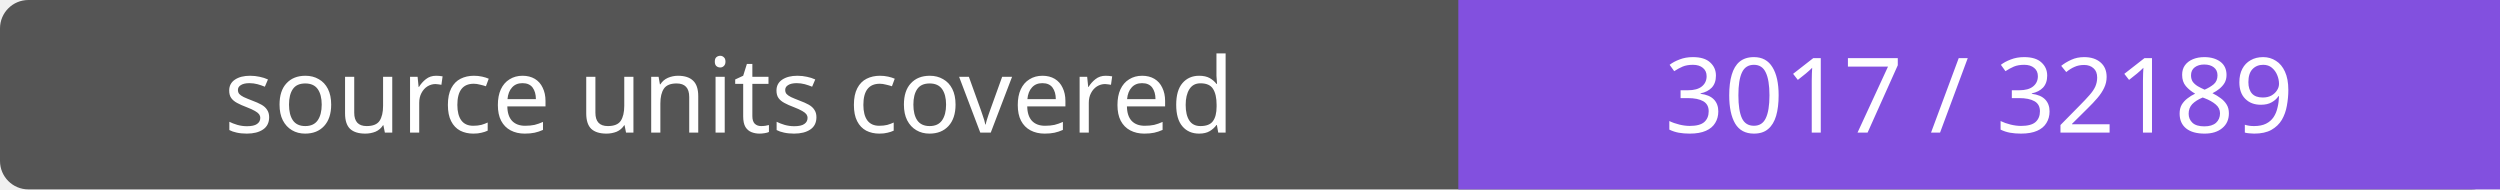
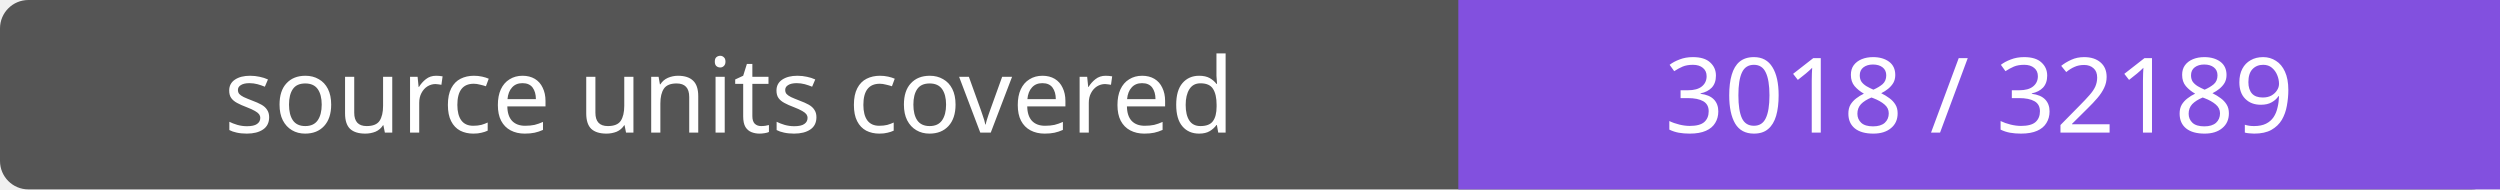
- <svg xmlns="http://www.w3.org/2000/svg" width="264" height="20" role="img" aria-label="source units covered: 3017 / 32189">
+ <svg xmlns="http://www.w3.org/2000/svg" width="264" height="20" role="img" aria-label="source units covered: 3018 / 32189">
  <rect width="264" height="20" rx="3" fill="#555" />
  <path fill="#8250df" d="M154 0h110v20H154z" />
  <g fill="#fff" text-anchor="middle" font-family="Verdana,sans-serif" font-size="11">
    <text x="77.0" y="14">source units covered</text>
-     <text x="209.0" y="14">3017 / 32189</text>
+     <text x="209.0" y="14">3018 / 32189</text>
  </g>
</svg>
